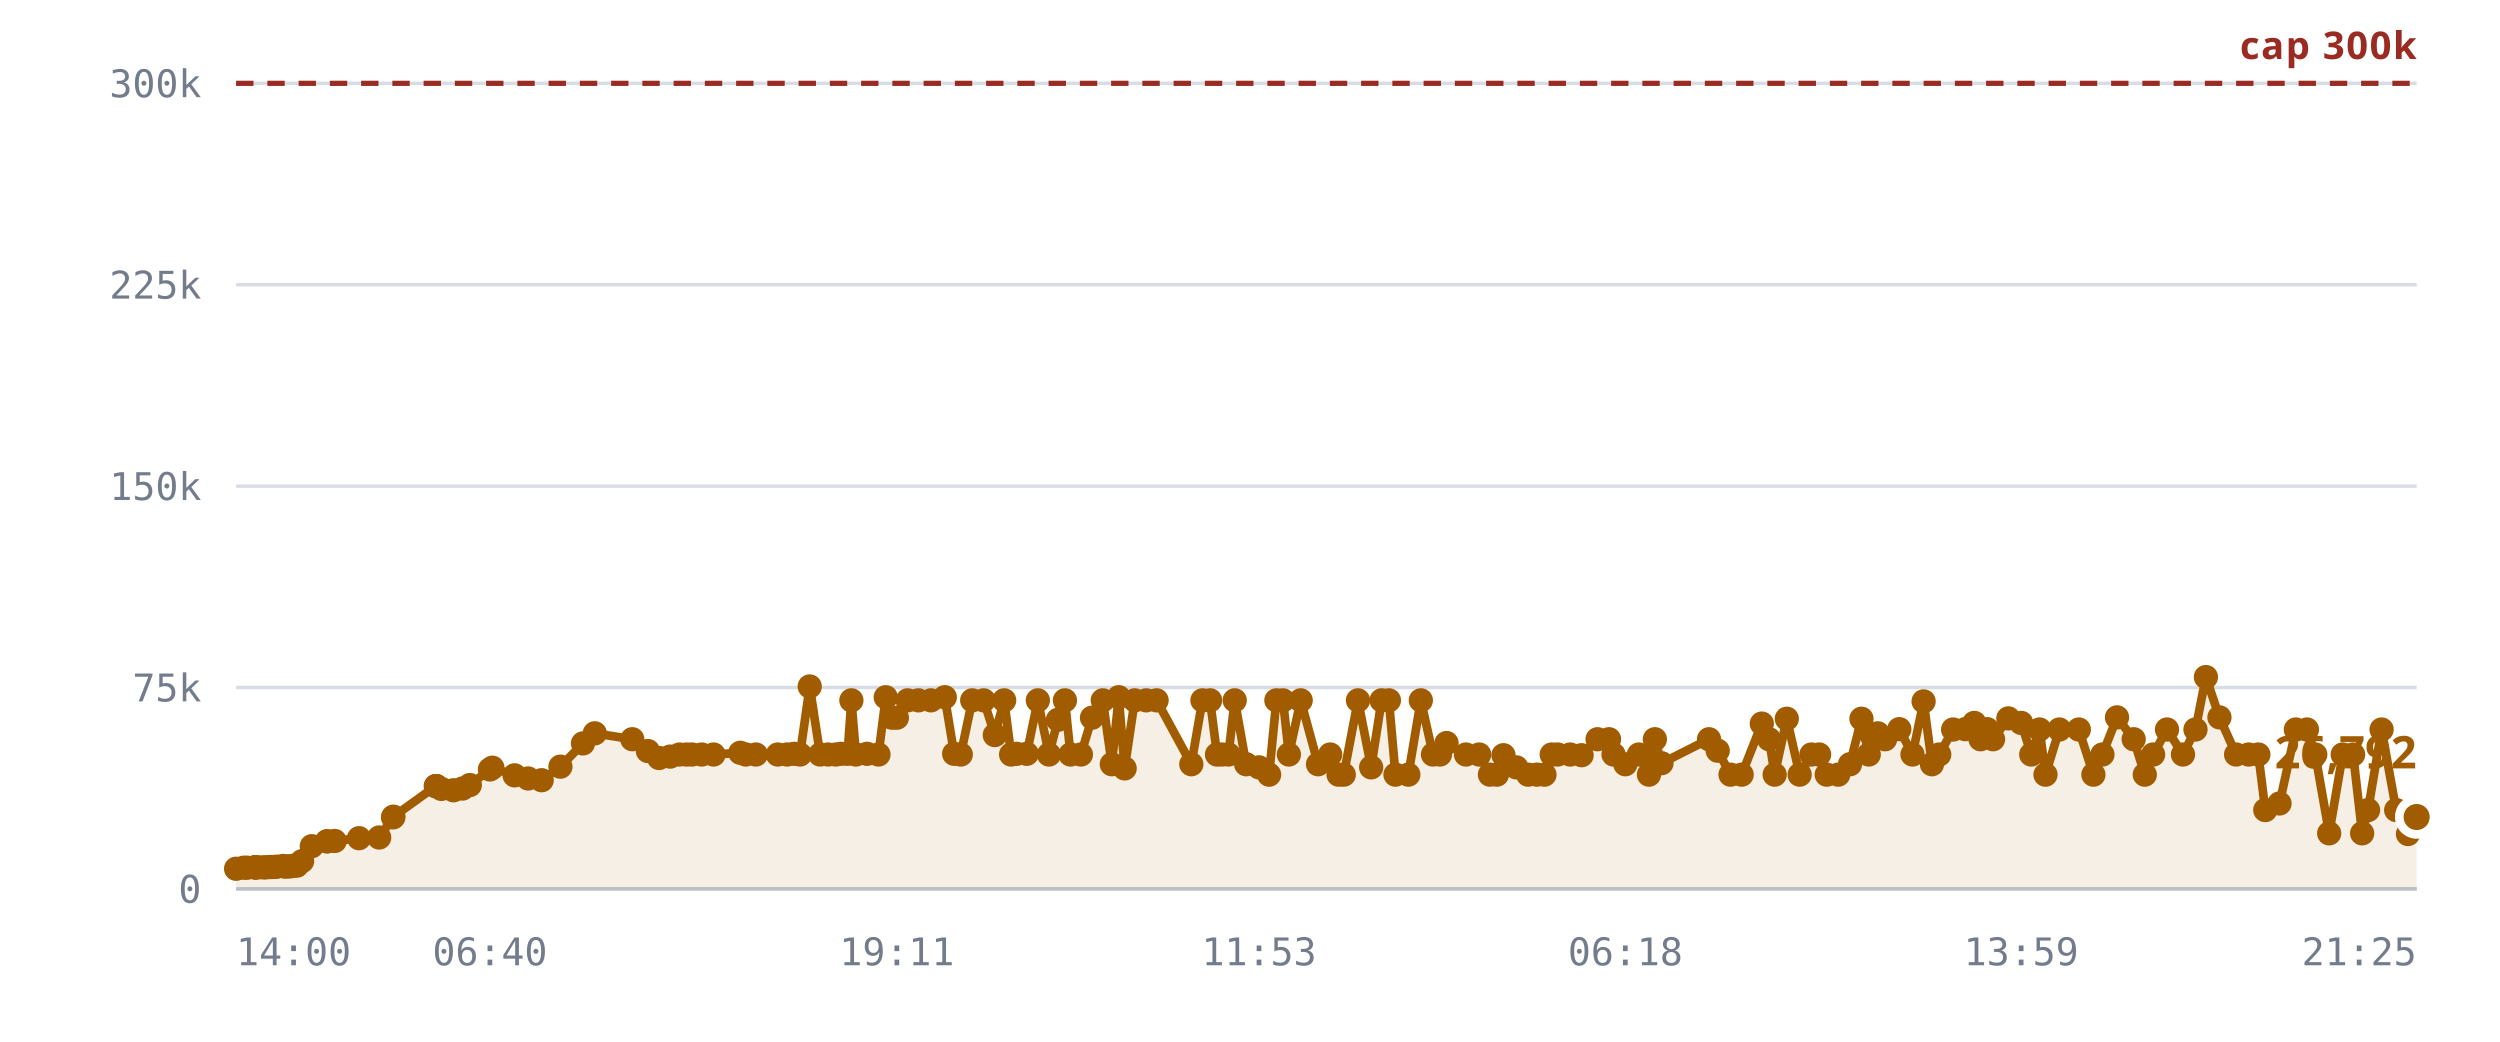
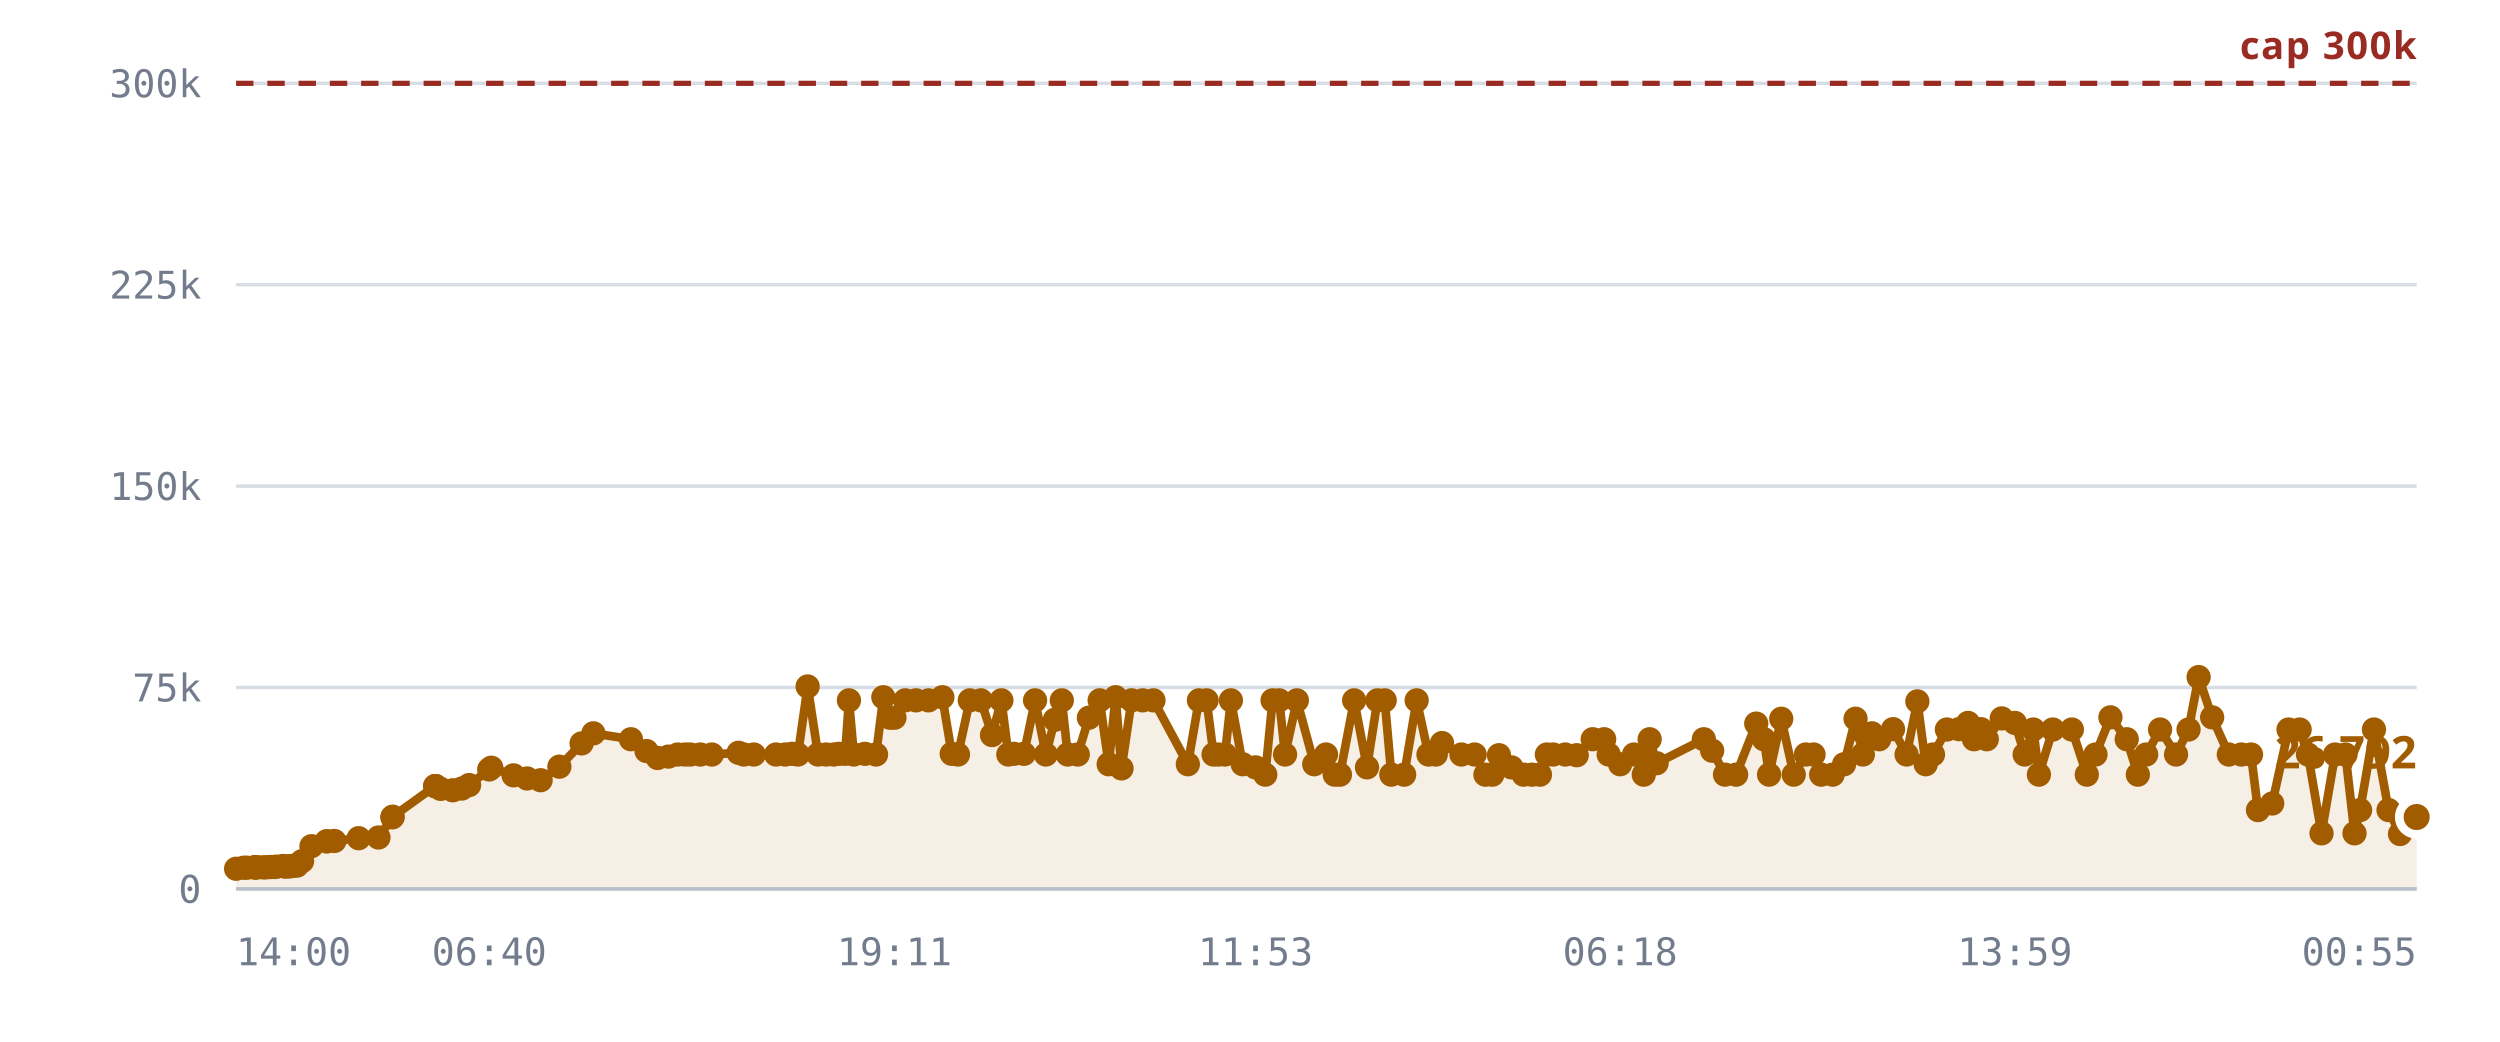
<svg xmlns="http://www.w3.org/2000/svg" viewBox="0 0 720 300" role="img" aria-label="Rooms against the 300,000 cap">
  <style>
    .grid      { stroke: var(--chart-grid, #d8dce4); stroke-width: 1; }
    .cap       { stroke: var(--chart-cap, #9a2b22); stroke-width: 1.5; stroke-dasharray: 5 4; }
    .cap-label { fill: var(--chart-cap, #9a2b22); font: 600 11px Archivo, system-ui, sans-serif; letter-spacing: .04em; }
    .tick      { fill: var(--chart-muted, #737c8c); font: 500 11px "IBM Plex Mono", ui-monospace, monospace; }
    .tick-y    { text-anchor: end; }
    .tick-x    { text-anchor: middle; }
    .series    { fill: none; stroke: var(--chart-line, #a25c00); stroke-width: 2.5; stroke-linejoin: round; stroke-linecap: round; }
    .fill      { fill: var(--chart-fill, rgba(162,92,0,.10)); stroke: none; }
    .dot       { fill: var(--chart-line, #a25c00); }
    .dot-last  { stroke: var(--chart-bg, #fff); stroke-width: 2.5; }
    .end-label { fill: var(--chart-line, #a25c00); font: 700 13px Archivo, system-ui, sans-serif; }
    .axis      { stroke: var(--chart-axis, #b9bfca); stroke-width: 1; }
  </style>
  <line x1="68" y1="256.0" x2="696" y2="256.0" class="grid" />
  <text x="58" y="260.0" class="tick tick-y">0</text>
  <line x1="68" y1="198.0" x2="696" y2="198.0" class="grid" />
  <text x="58" y="202.0" class="tick tick-y">75k</text>
  <line x1="68" y1="140.0" x2="696" y2="140.0" class="grid" />
  <text x="58" y="144.0" class="tick tick-y">150k</text>
  <line x1="68" y1="82.0" x2="696" y2="82.0" class="grid" />
  <text x="58" y="86.0" class="tick tick-y">225k</text>
  <line x1="68" y1="24.0" x2="696" y2="24.0" class="grid" />
  <text x="58" y="28.0" class="tick tick-y">300k</text>
-   <path d="M68.0,250.2 L70.2,249.9 L71.2,249.9 L73.4,249.8 L73.5,249.8 L73.5,249.8 L73.7,249.8 L74.3,249.8 L75.8,249.8 L76.6,249.8 L77.7,249.7 L78.3,249.7 L79.1,249.7 L79.7,249.6 L81.5,249.4 L82.1,249.6 L83.1,249.5 L83.7,249.5 L84.8,249.3 L85.5,249.3 L87.0,248.0 L89.8,243.7 L94.2,242.3 L94.2,242.3 L96.4,242.2 L103.4,241.4 L109.2,241.2 L113.2,235.4 L113.3,235.2 L125.5,226.4 L125.6,226.4 L125.7,226.4 L127.1,227.2 L130.6,227.6 L133.2,227.1 L135.3,226.1 L141.1,221.6 L141.8,221.1 L148.2,223.3 L152.1,224.2 L156.0,224.7 L161.4,220.8 L167.9,214.1 L171.3,211.2 L182.1,212.9 L186.6,216.3 L189.8,218.3 L193.0,217.9 L195.7,217.3 L197.7,217.3 L199.3,217.3 L202.1,217.3 L205.5,217.3 L213.2,216.8 L214.8,217.3 L217.7,217.3 L224.0,217.3 L226.7,217.3 L228.7,217.1 L230.4,217.3 L233.2,197.7 L236.2,217.3 L238.5,217.3 L240.7,217.3 L242.2,217.1 L244.1,217.1 L245.2,201.7 L246.5,217.3 L249.7,217.1 L253.0,217.3 L255.1,200.8 L256.9,206.7 L258.3,206.7 L261.4,201.7 L264.5,201.7 L268.1,201.7 L272.1,200.8 L274.8,217.1 L276.7,217.3 L280.0,201.7 L283.3,201.7 L286.5,211.7 L289.2,201.7 L291.2,217.3 L292.8,217.1 L295.7,217.1 L298.9,201.7 L302.1,217.3 L304.7,207.3 L306.7,201.7 L308.3,217.3 L311.3,217.3 L314.5,206.7 L317.6,201.7 L320.2,220.1 L322.2,200.8 L323.9,221.3 L326.8,201.7 L330.1,201.7 L333.1,201.7 L343.1,220.1 L346.3,201.7 L348.5,201.7 L350.5,217.3 L351.9,217.3 L353.8,217.3 L355.6,201.7 L358.9,220.1 L362.6,221.0 L365.5,223.1 L367.6,201.7 L369.5,201.7 L371.2,217.3 L374.6,201.7 L379.6,220.1 L383.1,217.3 L385.5,223.1 L387.0,223.1 L391.1,201.7 L394.9,221.0 L397.9,201.7 L400.0,201.7 L401.9,223.1 L405.6,223.1 L409.2,201.7 L412.7,217.3 L414.7,217.3 L416.6,214.0 L422.2,217.3 L426.0,217.3 L429.1,223.1 L431.1,223.1 L433.0,217.5 L436.7,221.0 L440.1,223.1 L442.6,223.1 L444.8,223.1 L446.9,217.3 L448.6,217.3 L452.2,217.3 L455.5,217.5 L460.1,212.9 L463.4,212.9 L464.7,217.3 L468.1,220.1 L472.0,217.3 L474.9,223.1 L476.6,212.9 L478.5,219.8 L492.2,212.9 L494.7,216.2 L498.4,223.1 L501.6,223.1 L507.4,208.4 L509.5,212.9 L511.1,223.1 L514.6,207.0 L518.3,223.1 L521.7,217.3 L523.9,217.3 L526.1,223.1 L529.4,223.1 L532.8,220.1 L536.1,207.0 L538.2,217.3 L538.7,211.3 L540.8,211.2 L542.9,212.9 L547.0,210.0 L550.8,217.3 L554.0,202.0 L556.4,220.1 L558.5,217.3 L562.5,210.1 L566.0,210.0 L568.6,208.2 L570.4,212.9 L572.3,210.0 L574.0,212.9 L578.4,206.9 L582.1,208.2 L585.0,217.3 L587.4,210.1 L589.1,223.1 L593.1,210.1 L598.7,210.1 L602.9,223.1 L605.5,217.3 L609.7,206.6 L614.5,212.9 L617.7,223.1 L620.1,217.3 L624.1,210.1 L628.7,217.3 L632.3,210.1 L635.3,195.0 L639.2,206.6 L644.0,217.3 L647.6,217.3 L650.4,217.3 L652.4,233.3 L656.5,231.4 L661.2,210.1 L664.4,210.1 L666.8,217.3 L670.8,240.0 L674.7,217.3 L677.7,217.3 L680.3,240.0 L682.0,233.3 L685.9,210.1 L690.1,233.3 L693.5,240.2 L696.0,235.3 L696.0,256.0 L68.0,256.0 Z" class="fill" />
+   <path d="M68.0,250.2 L70.2,249.9 L71.2,249.9 L73.3,249.8 L73.4,249.8 L73.5,249.8 L73.7,249.8 L74.2,249.8 L75.8,249.8 L76.6,249.8 L77.7,249.7 L78.2,249.7 L79.1,249.7 L79.6,249.6 L81.5,249.4 L82.1,249.6 L83.1,249.5 L83.6,249.5 L84.7,249.3 L85.5,249.3 L87.0,248.0 L89.7,243.7 L94.1,242.3 L94.1,242.3 L96.3,242.2 L103.3,241.4 L109.0,241.2 L113.0,235.4 L113.1,235.2 L125.3,226.4 L125.4,226.4 L125.5,226.4 L126.9,227.2 L130.4,227.6 L133.0,227.1 L135.1,226.1 L140.9,221.6 L141.5,221.1 L147.9,223.3 L151.8,224.2 L155.7,224.7 L161.1,220.8 L167.5,214.1 L170.9,211.2 L181.7,212.9 L186.2,216.3 L189.4,218.3 L192.5,217.9 L195.2,217.3 L197.3,217.3 L198.8,217.3 L201.7,217.3 L205.0,217.3 L212.7,216.8 L214.2,217.3 L217.1,217.3 L223.5,217.3 L226.1,217.3 L228.1,217.1 L229.8,217.3 L232.6,197.7 L235.6,217.3 L237.9,217.3 L240.1,217.3 L241.6,217.1 L243.4,217.1 L244.5,201.7 L245.9,217.3 L249.1,217.1 L252.3,217.3 L254.4,200.8 L256.3,206.7 L257.6,206.7 L260.7,201.7 L263.8,201.7 L267.4,201.7 L271.4,200.8 L274.1,217.1 L275.9,217.3 L279.3,201.7 L282.5,201.7 L285.7,211.7 L288.4,201.7 L290.4,217.3 L292.0,217.1 L294.9,217.1 L298.1,201.7 L301.2,217.3 L303.8,207.3 L305.8,201.7 L307.5,217.3 L310.4,217.3 L313.6,206.7 L316.7,201.7 L319.3,220.1 L321.3,200.8 L323.0,221.3 L325.9,201.7 L329.1,201.7 L332.2,201.7 L342.1,220.1 L345.3,201.7 L347.5,201.7 L349.5,217.3 L350.9,217.3 L352.8,217.3 L354.5,201.7 L357.9,220.1 L361.6,221.0 L364.4,223.1 L366.5,201.7 L368.4,201.7 L370.1,217.3 L373.5,201.7 L378.5,220.1 L381.9,217.3 L384.4,223.1 L385.9,223.1 L390.0,201.7 L393.7,221.0 L396.7,201.7 L398.8,201.7 L400.7,223.1 L404.4,223.1 L408.0,201.7 L411.4,217.3 L413.5,217.3 L415.3,214.0 L420.9,217.3 L424.7,217.3 L427.8,223.1 L429.8,223.1 L431.7,217.5 L435.3,221.0 L438.8,223.1 L441.2,223.1 L443.5,223.1 L445.5,217.3 L447.3,217.3 L450.8,217.3 L454.1,217.5 L458.7,212.9 L462.0,212.9 L463.3,217.3 L466.6,220.1 L470.6,217.3 L473.4,223.1 L475.1,212.9 L477.1,219.8 L490.7,212.9 L493.1,216.2 L496.8,223.1 L500.0,223.1 L505.8,208.4 L508.0,212.9 L509.5,223.1 L513.0,207.0 L516.6,223.1 L520.1,217.3 L522.3,217.3 L524.5,223.1 L527.8,223.1 L531.1,220.1 L534.4,207.0 L536.5,217.3 L537.0,211.3 L539.1,211.2 L541.2,212.9 L545.2,210.0 L549.1,217.3 L552.2,202.0 L554.6,220.1 L556.7,217.3 L560.7,210.1 L564.2,210.0 L566.8,208.2 L568.5,212.9 L570.5,210.0 L572.2,212.9 L576.5,206.9 L580.3,208.2 L583.1,217.3 L585.6,210.1 L587.2,223.1 L591.2,210.1 L596.7,210.1 L601.0,223.1 L603.5,217.3 L607.8,206.6 L612.5,212.9 L615.7,223.1 L618.1,217.3 L622.1,210.1 L626.7,217.3 L630.3,210.1 L633.2,195.0 L637.1,206.6 L641.9,217.3 L645.5,217.3 L648.3,217.3 L650.3,233.3 L654.4,231.4 L659.1,210.1 L662.3,210.1 L664.7,217.3 L668.6,240.0 L672.5,217.3 L675.5,217.3 L678.1,240.0 L679.7,233.3 L683.7,210.1 L687.9,233.3 L691.2,240.2 L693.7,235.3 L696.0,235.3 L696.0,256.0 L68.0,256.0 Z" class="fill" />
  <line x1="68" y1="24.0" x2="696" y2="24.0" class="cap" />
  <text x="696" y="17.0" class="cap-label" text-anchor="end">cap 300k</text>
-   <path d="M68.0,250.2 L70.2,249.9 L71.2,249.9 L73.4,249.8 L73.5,249.8 L73.5,249.8 L73.7,249.8 L74.3,249.8 L75.8,249.8 L76.6,249.8 L77.7,249.7 L78.3,249.7 L79.1,249.7 L79.7,249.6 L81.5,249.4 L82.1,249.6 L83.1,249.5 L83.7,249.5 L84.8,249.3 L85.5,249.3 L87.0,248.0 L89.8,243.7 L94.2,242.3 L94.2,242.3 L96.4,242.2 L103.4,241.4 L109.2,241.2 L113.2,235.4 L113.3,235.2 L125.5,226.4 L125.6,226.4 L125.7,226.4 L127.1,227.2 L130.6,227.6 L133.2,227.1 L135.3,226.1 L141.1,221.6 L141.8,221.1 L148.2,223.3 L152.1,224.2 L156.0,224.7 L161.4,220.8 L167.9,214.1 L171.3,211.2 L182.1,212.9 L186.6,216.3 L189.8,218.3 L193.0,217.9 L195.7,217.3 L197.7,217.3 L199.3,217.3 L202.1,217.3 L205.5,217.3 L213.2,216.8 L214.8,217.3 L217.7,217.3 L224.0,217.3 L226.7,217.3 L228.7,217.1 L230.4,217.3 L233.2,197.7 L236.2,217.3 L238.5,217.3 L240.7,217.3 L242.2,217.1 L244.1,217.1 L245.2,201.7 L246.5,217.3 L249.7,217.1 L253.0,217.3 L255.1,200.8 L256.9,206.7 L258.3,206.7 L261.4,201.7 L264.5,201.7 L268.1,201.7 L272.1,200.8 L274.8,217.1 L276.7,217.3 L280.0,201.7 L283.3,201.7 L286.5,211.7 L289.2,201.7 L291.2,217.3 L292.8,217.1 L295.7,217.1 L298.9,201.7 L302.1,217.3 L304.7,207.3 L306.7,201.7 L308.3,217.3 L311.3,217.3 L314.5,206.7 L317.6,201.7 L320.2,220.1 L322.2,200.8 L323.9,221.3 L326.8,201.7 L330.1,201.7 L333.1,201.7 L343.1,220.1 L346.3,201.7 L348.5,201.7 L350.5,217.3 L351.9,217.3 L353.8,217.3 L355.6,201.7 L358.9,220.1 L362.6,221.0 L365.5,223.1 L367.6,201.7 L369.5,201.7 L371.2,217.3 L374.6,201.7 L379.6,220.1 L383.1,217.3 L385.5,223.1 L387.0,223.1 L391.1,201.7 L394.9,221.0 L397.9,201.7 L400.0,201.7 L401.9,223.1 L405.6,223.1 L409.2,201.7 L412.7,217.3 L414.7,217.3 L416.6,214.0 L422.2,217.3 L426.0,217.3 L429.1,223.1 L431.1,223.1 L433.0,217.5 L436.7,221.0 L440.1,223.1 L442.6,223.1 L444.8,223.1 L446.9,217.3 L448.6,217.3 L452.2,217.3 L455.5,217.5 L460.1,212.9 L463.4,212.9 L464.7,217.3 L468.1,220.1 L472.0,217.3 L474.9,223.1 L476.6,212.9 L478.5,219.8 L492.2,212.9 L494.7,216.2 L498.4,223.1 L501.6,223.1 L507.4,208.4 L509.5,212.9 L511.1,223.1 L514.6,207.0 L518.3,223.1 L521.7,217.3 L523.9,217.3 L526.1,223.1 L529.4,223.1 L532.8,220.1 L536.1,207.0 L538.2,217.3 L538.7,211.3 L540.8,211.2 L542.9,212.9 L547.0,210.0 L550.8,217.3 L554.0,202.0 L556.4,220.1 L558.5,217.3 L562.5,210.1 L566.0,210.0 L568.6,208.2 L570.4,212.9 L572.3,210.0 L574.0,212.9 L578.4,206.9 L582.1,208.2 L585.0,217.3 L587.4,210.1 L589.1,223.1 L593.1,210.1 L598.7,210.1 L602.9,223.1 L605.5,217.3 L609.7,206.6 L614.5,212.9 L617.7,223.1 L620.1,217.3 L624.1,210.1 L628.7,217.3 L632.3,210.1 L635.3,195.0 L639.2,206.6 L644.0,217.3 L647.6,217.3 L650.4,217.3 L652.4,233.3 L656.5,231.4 L661.2,210.1 L664.4,210.1 L666.8,217.3 L670.8,240.0 L674.7,217.3 L677.7,217.3 L680.3,240.0 L682.0,233.3 L685.9,210.1 L690.1,233.3 L693.5,240.2 L696.0,235.3" class="series" />
+   <path d="M68.0,250.2 L70.2,249.9 L71.2,249.9 L73.3,249.8 L73.4,249.8 L73.5,249.8 L73.7,249.8 L74.2,249.8 L75.8,249.8 L76.6,249.8 L77.7,249.7 L78.2,249.7 L79.1,249.7 L79.6,249.6 L81.5,249.4 L82.1,249.6 L83.1,249.5 L83.6,249.5 L84.7,249.3 L85.5,249.3 L87.0,248.0 L89.7,243.7 L94.1,242.3 L94.1,242.3 L96.3,242.2 L103.3,241.4 L109.0,241.2 L113.0,235.4 L113.1,235.2 L125.3,226.4 L125.4,226.4 L125.5,226.4 L126.9,227.2 L130.4,227.6 L133.0,227.1 L135.1,226.1 L140.9,221.6 L141.5,221.1 L147.9,223.3 L151.8,224.2 L155.7,224.7 L161.1,220.8 L167.5,214.1 L170.9,211.2 L181.7,212.9 L186.2,216.3 L189.4,218.3 L192.5,217.9 L195.2,217.3 L197.3,217.3 L198.8,217.3 L201.7,217.3 L205.0,217.3 L212.7,216.8 L214.2,217.3 L217.1,217.3 L223.5,217.3 L226.1,217.3 L228.1,217.1 L229.8,217.3 L232.6,197.7 L235.6,217.3 L237.9,217.3 L240.1,217.3 L241.6,217.1 L243.4,217.1 L244.5,201.7 L245.9,217.3 L249.1,217.1 L252.3,217.3 L254.4,200.8 L256.3,206.7 L257.6,206.7 L260.7,201.7 L263.8,201.7 L267.4,201.7 L271.4,200.8 L274.1,217.1 L275.9,217.3 L279.3,201.7 L282.5,201.7 L285.7,211.7 L288.4,201.7 L290.4,217.3 L292.0,217.1 L294.9,217.1 L298.1,201.7 L301.2,217.3 L303.8,207.3 L305.8,201.7 L307.5,217.3 L310.4,217.3 L313.6,206.7 L316.7,201.7 L319.3,220.1 L321.3,200.8 L323.0,221.3 L325.9,201.7 L329.1,201.7 L332.2,201.7 L342.1,220.1 L345.3,201.7 L347.5,201.7 L349.5,217.3 L350.9,217.3 L352.8,217.3 L354.5,201.7 L357.9,220.1 L361.6,221.0 L364.4,223.1 L366.5,201.7 L368.4,201.7 L370.1,217.3 L373.5,201.7 L378.5,220.1 L381.9,217.3 L384.4,223.1 L385.9,223.1 L390.0,201.7 L393.7,221.0 L396.7,201.7 L398.8,201.7 L400.7,223.1 L404.4,223.1 L408.0,201.7 L411.4,217.3 L413.5,217.3 L415.3,214.0 L420.9,217.3 L424.7,217.3 L427.8,223.1 L429.8,223.1 L431.7,217.5 L435.3,221.0 L438.8,223.1 L441.2,223.1 L443.5,223.1 L445.5,217.3 L447.3,217.3 L450.8,217.3 L454.1,217.5 L458.7,212.9 L462.0,212.9 L463.3,217.3 L466.6,220.1 L470.6,217.3 L473.4,223.1 L475.1,212.9 L477.1,219.8 L490.7,212.9 L493.1,216.2 L496.8,223.1 L500.0,223.1 L505.8,208.4 L508.0,212.9 L509.5,223.1 L513.0,207.0 L516.6,223.1 L520.1,217.3 L522.3,217.3 L524.5,223.1 L527.8,223.1 L531.1,220.1 L534.4,207.0 L536.5,217.3 L537.0,211.3 L539.1,211.2 L541.2,212.9 L545.2,210.0 L549.1,217.3 L552.2,202.0 L554.6,220.1 L556.7,217.3 L560.7,210.1 L564.2,210.0 L566.8,208.2 L568.5,212.9 L570.5,210.0 L572.2,212.9 L576.5,206.9 L580.3,208.2 L583.1,217.3 L585.6,210.1 L587.2,223.1 L591.2,210.1 L596.7,210.1 L601.0,223.1 L603.5,217.3 L607.8,206.6 L612.5,212.9 L615.7,223.1 L618.1,217.3 L622.1,210.1 L626.7,217.3 L630.3,210.1 L633.2,195.0 L637.1,206.6 L641.9,217.3 L645.5,217.3 L648.3,217.3 L650.3,233.3 L654.4,231.4 L659.1,210.1 L662.3,210.1 L664.7,217.3 L668.6,240.0 L672.5,217.3 L675.5,217.3 L678.1,240.0 L679.7,233.3 L683.7,210.1 L687.9,233.3 L691.2,240.2 L693.7,235.3 L696.0,235.3" class="series" />
  <circle cx="68.0" cy="250.2" r="3.5" class="dot" />
  <circle cx="70.2" cy="249.9" r="3.5" class="dot" />
  <circle cx="71.2" cy="249.9" r="3.5" class="dot" />
+   <circle cx="73.3" cy="249.8" r="3.5" class="dot" />
  <circle cx="73.4" cy="249.8" r="3.5" class="dot" />
  <circle cx="73.5" cy="249.8" r="3.5" class="dot" />
-   <circle cx="73.5" cy="249.8" r="3.5" class="dot" />
  <circle cx="73.7" cy="249.8" r="3.5" class="dot" />
-   <circle cx="74.3" cy="249.8" r="3.5" class="dot" />
+   <circle cx="74.2" cy="249.8" r="3.5" class="dot" />
  <circle cx="75.8" cy="249.8" r="3.5" class="dot" />
  <circle cx="76.6" cy="249.8" r="3.5" class="dot" />
  <circle cx="77.7" cy="249.7" r="3.5" class="dot" />
-   <circle cx="78.3" cy="249.7" r="3.5" class="dot" />
+   <circle cx="78.2" cy="249.7" r="3.5" class="dot" />
  <circle cx="79.1" cy="249.7" r="3.5" class="dot" />
-   <circle cx="79.7" cy="249.6" r="3.5" class="dot" />
+   <circle cx="79.6" cy="249.6" r="3.5" class="dot" />
  <circle cx="81.5" cy="249.4" r="3.5" class="dot" />
  <circle cx="82.1" cy="249.6" r="3.5" class="dot" />
  <circle cx="83.1" cy="249.5" r="3.5" class="dot" />
-   <circle cx="83.7" cy="249.5" r="3.5" class="dot" />
-   <circle cx="84.8" cy="249.3" r="3.5" class="dot" />
+   <circle cx="83.6" cy="249.5" r="3.5" class="dot" />
+   <circle cx="84.7" cy="249.3" r="3.5" class="dot" />
  <circle cx="85.5" cy="249.3" r="3.5" class="dot" />
  <circle cx="87.0" cy="248.0" r="3.5" class="dot" />
-   <circle cx="89.8" cy="243.7" r="3.5" class="dot" />
-   <circle cx="94.2" cy="242.3" r="3.5" class="dot" />
-   <circle cx="94.2" cy="242.3" r="3.5" class="dot" />
-   <circle cx="96.4" cy="242.2" r="3.5" class="dot" />
-   <circle cx="103.4" cy="241.4" r="3.5" class="dot" />
-   <circle cx="109.2" cy="241.2" r="3.5" class="dot" />
-   <circle cx="113.2" cy="235.4" r="3.5" class="dot" />
-   <circle cx="113.3" cy="235.2" r="3.5" class="dot" />
+   <circle cx="89.7" cy="243.7" r="3.5" class="dot" />
+   <circle cx="94.1" cy="242.3" r="3.5" class="dot" />
+   <circle cx="94.1" cy="242.3" r="3.5" class="dot" />
+   <circle cx="96.3" cy="242.2" r="3.5" class="dot" />
+   <circle cx="103.3" cy="241.4" r="3.5" class="dot" />
+   <circle cx="109.0" cy="241.2" r="3.5" class="dot" />
+   <circle cx="113.0" cy="235.4" r="3.5" class="dot" />
+   <circle cx="113.1" cy="235.2" r="3.5" class="dot" />
+   <circle cx="125.3" cy="226.4" r="3.5" class="dot" />
+   <circle cx="125.4" cy="226.4" r="3.5" class="dot" />
  <circle cx="125.5" cy="226.4" r="3.5" class="dot" />
-   <circle cx="125.6" cy="226.4" r="3.5" class="dot" />
-   <circle cx="125.7" cy="226.4" r="3.5" class="dot" />
-   <circle cx="127.1" cy="227.2" r="3.5" class="dot" />
-   <circle cx="130.6" cy="227.6" r="3.5" class="dot" />
-   <circle cx="133.2" cy="227.1" r="3.5" class="dot" />
-   <circle cx="135.3" cy="226.1" r="3.5" class="dot" />
-   <circle cx="141.1" cy="221.6" r="3.5" class="dot" />
-   <circle cx="141.8" cy="221.1" r="3.5" class="dot" />
-   <circle cx="148.2" cy="223.3" r="3.5" class="dot" />
-   <circle cx="152.1" cy="224.2" r="3.5" class="dot" />
-   <circle cx="156.0" cy="224.7" r="3.5" class="dot" />
-   <circle cx="161.4" cy="220.8" r="3.5" class="dot" />
-   <circle cx="167.9" cy="214.1" r="3.5" class="dot" />
-   <circle cx="171.3" cy="211.2" r="3.5" class="dot" />
-   <circle cx="182.1" cy="212.9" r="3.5" class="dot" />
-   <circle cx="186.6" cy="216.3" r="3.5" class="dot" />
-   <circle cx="189.8" cy="218.3" r="3.5" class="dot" />
-   <circle cx="193.0" cy="217.9" r="3.5" class="dot" />
-   <circle cx="195.7" cy="217.3" r="3.5" class="dot" />
-   <circle cx="197.7" cy="217.3" r="3.5" class="dot" />
-   <circle cx="199.3" cy="217.3" r="3.5" class="dot" />
-   <circle cx="202.1" cy="217.3" r="3.5" class="dot" />
-   <circle cx="205.5" cy="217.3" r="3.5" class="dot" />
-   <circle cx="213.2" cy="216.8" r="3.5" class="dot" />
-   <circle cx="214.8" cy="217.3" r="3.5" class="dot" />
-   <circle cx="217.7" cy="217.3" r="3.5" class="dot" />
-   <circle cx="224.0" cy="217.3" r="3.5" class="dot" />
-   <circle cx="226.7" cy="217.3" r="3.5" class="dot" />
-   <circle cx="228.7" cy="217.1" r="3.5" class="dot" />
-   <circle cx="230.4" cy="217.3" r="3.5" class="dot" />
-   <circle cx="233.2" cy="197.7" r="3.5" class="dot" />
-   <circle cx="236.2" cy="217.3" r="3.5" class="dot" />
-   <circle cx="238.5" cy="217.3" r="3.5" class="dot" />
-   <circle cx="240.7" cy="217.3" r="3.5" class="dot" />
-   <circle cx="242.2" cy="217.1" r="3.5" class="dot" />
-   <circle cx="244.1" cy="217.1" r="3.5" class="dot" />
-   <circle cx="245.2" cy="201.7" r="3.5" class="dot" />
-   <circle cx="246.5" cy="217.3" r="3.5" class="dot" />
-   <circle cx="249.7" cy="217.1" r="3.5" class="dot" />
-   <circle cx="253.0" cy="217.3" r="3.5" class="dot" />
-   <circle cx="255.1" cy="200.8" r="3.5" class="dot" />
-   <circle cx="256.9" cy="206.7" r="3.5" class="dot" />
-   <circle cx="258.3" cy="206.7" r="3.5" class="dot" />
-   <circle cx="261.4" cy="201.7" r="3.5" class="dot" />
-   <circle cx="264.5" cy="201.7" r="3.5" class="dot" />
-   <circle cx="268.1" cy="201.7" r="3.5" class="dot" />
-   <circle cx="272.1" cy="200.8" r="3.5" class="dot" />
-   <circle cx="274.8" cy="217.1" r="3.5" class="dot" />
-   <circle cx="276.7" cy="217.3" r="3.5" class="dot" />
-   <circle cx="280.0" cy="201.7" r="3.5" class="dot" />
-   <circle cx="283.3" cy="201.7" r="3.5" class="dot" />
-   <circle cx="286.5" cy="211.7" r="3.5" class="dot" />
-   <circle cx="289.2" cy="201.7" r="3.5" class="dot" />
-   <circle cx="291.2" cy="217.3" r="3.5" class="dot" />
-   <circle cx="292.8" cy="217.1" r="3.5" class="dot" />
-   <circle cx="295.7" cy="217.1" r="3.5" class="dot" />
-   <circle cx="298.9" cy="201.7" r="3.5" class="dot" />
-   <circle cx="302.1" cy="217.3" r="3.5" class="dot" />
-   <circle cx="304.7" cy="207.3" r="3.5" class="dot" />
-   <circle cx="306.7" cy="201.7" r="3.5" class="dot" />
-   <circle cx="308.3" cy="217.3" r="3.5" class="dot" />
-   <circle cx="311.3" cy="217.3" r="3.5" class="dot" />
-   <circle cx="314.5" cy="206.7" r="3.5" class="dot" />
-   <circle cx="317.6" cy="201.7" r="3.5" class="dot" />
-   <circle cx="320.2" cy="220.1" r="3.5" class="dot" />
-   <circle cx="322.2" cy="200.8" r="3.5" class="dot" />
-   <circle cx="323.9" cy="221.3" r="3.5" class="dot" />
-   <circle cx="326.8" cy="201.7" r="3.5" class="dot" />
-   <circle cx="330.1" cy="201.7" r="3.5" class="dot" />
-   <circle cx="333.1" cy="201.7" r="3.5" class="dot" />
-   <circle cx="343.1" cy="220.1" r="3.5" class="dot" />
-   <circle cx="346.3" cy="201.7" r="3.5" class="dot" />
-   <circle cx="348.5" cy="201.7" r="3.5" class="dot" />
-   <circle cx="350.5" cy="217.3" r="3.5" class="dot" />
-   <circle cx="351.9" cy="217.3" r="3.5" class="dot" />
-   <circle cx="353.8" cy="217.3" r="3.5" class="dot" />
-   <circle cx="355.6" cy="201.7" r="3.5" class="dot" />
-   <circle cx="358.9" cy="220.1" r="3.5" class="dot" />
-   <circle cx="362.6" cy="221.0" r="3.5" class="dot" />
-   <circle cx="365.5" cy="223.1" r="3.5" class="dot" />
-   <circle cx="367.6" cy="201.7" r="3.5" class="dot" />
-   <circle cx="369.5" cy="201.7" r="3.5" class="dot" />
-   <circle cx="371.2" cy="217.3" r="3.5" class="dot" />
-   <circle cx="374.6" cy="201.7" r="3.5" class="dot" />
-   <circle cx="379.6" cy="220.1" r="3.5" class="dot" />
-   <circle cx="383.1" cy="217.3" r="3.5" class="dot" />
-   <circle cx="385.5" cy="223.1" r="3.5" class="dot" />
-   <circle cx="387.0" cy="223.1" r="3.5" class="dot" />
-   <circle cx="391.1" cy="201.7" r="3.5" class="dot" />
-   <circle cx="394.9" cy="221.0" r="3.5" class="dot" />
-   <circle cx="397.9" cy="201.7" r="3.5" class="dot" />
-   <circle cx="400.0" cy="201.7" r="3.5" class="dot" />
-   <circle cx="401.9" cy="223.1" r="3.5" class="dot" />
-   <circle cx="405.6" cy="223.1" r="3.5" class="dot" />
-   <circle cx="409.2" cy="201.7" r="3.5" class="dot" />
-   <circle cx="412.7" cy="217.3" r="3.5" class="dot" />
-   <circle cx="414.7" cy="217.3" r="3.5" class="dot" />
-   <circle cx="416.6" cy="214.0" r="3.5" class="dot" />
-   <circle cx="422.2" cy="217.3" r="3.5" class="dot" />
-   <circle cx="426.0" cy="217.3" r="3.5" class="dot" />
-   <circle cx="429.1" cy="223.1" r="3.5" class="dot" />
-   <circle cx="431.1" cy="223.1" r="3.5" class="dot" />
-   <circle cx="433.0" cy="217.5" r="3.5" class="dot" />
-   <circle cx="436.7" cy="221.0" r="3.5" class="dot" />
-   <circle cx="440.1" cy="223.1" r="3.5" class="dot" />
-   <circle cx="442.6" cy="223.1" r="3.5" class="dot" />
-   <circle cx="444.8" cy="223.1" r="3.5" class="dot" />
-   <circle cx="446.9" cy="217.3" r="3.5" class="dot" />
-   <circle cx="448.6" cy="217.3" r="3.5" class="dot" />
-   <circle cx="452.2" cy="217.3" r="3.5" class="dot" />
-   <circle cx="455.5" cy="217.5" r="3.5" class="dot" />
-   <circle cx="460.1" cy="212.9" r="3.5" class="dot" />
-   <circle cx="463.4" cy="212.9" r="3.5" class="dot" />
-   <circle cx="464.7" cy="217.3" r="3.5" class="dot" />
-   <circle cx="468.1" cy="220.1" r="3.5" class="dot" />
-   <circle cx="472.0" cy="217.3" r="3.5" class="dot" />
-   <circle cx="474.9" cy="223.1" r="3.5" class="dot" />
-   <circle cx="476.6" cy="212.9" r="3.5" class="dot" />
-   <circle cx="478.5" cy="219.8" r="3.5" class="dot" />
-   <circle cx="492.2" cy="212.9" r="3.5" class="dot" />
-   <circle cx="494.7" cy="216.2" r="3.5" class="dot" />
-   <circle cx="498.4" cy="223.1" r="3.5" class="dot" />
-   <circle cx="501.6" cy="223.1" r="3.5" class="dot" />
-   <circle cx="507.4" cy="208.4" r="3.5" class="dot" />
-   <circle cx="509.5" cy="212.9" r="3.5" class="dot" />
-   <circle cx="511.1" cy="223.1" r="3.5" class="dot" />
-   <circle cx="514.6" cy="207.0" r="3.5" class="dot" />
-   <circle cx="518.3" cy="223.1" r="3.5" class="dot" />
-   <circle cx="521.7" cy="217.3" r="3.5" class="dot" />
-   <circle cx="523.9" cy="217.3" r="3.5" class="dot" />
-   <circle cx="526.1" cy="223.1" r="3.5" class="dot" />
-   <circle cx="529.4" cy="223.1" r="3.5" class="dot" />
-   <circle cx="532.8" cy="220.1" r="3.5" class="dot" />
-   <circle cx="536.1" cy="207.0" r="3.5" class="dot" />
-   <circle cx="538.2" cy="217.3" r="3.5" class="dot" />
-   <circle cx="538.7" cy="211.3" r="3.5" class="dot" />
-   <circle cx="540.8" cy="211.2" r="3.5" class="dot" />
-   <circle cx="542.9" cy="212.9" r="3.5" class="dot" />
-   <circle cx="547.0" cy="210.0" r="3.5" class="dot" />
-   <circle cx="550.8" cy="217.3" r="3.5" class="dot" />
-   <circle cx="554.0" cy="202.0" r="3.5" class="dot" />
-   <circle cx="556.4" cy="220.1" r="3.5" class="dot" />
-   <circle cx="558.5" cy="217.3" r="3.5" class="dot" />
-   <circle cx="562.5" cy="210.1" r="3.5" class="dot" />
-   <circle cx="566.0" cy="210.0" r="3.5" class="dot" />
-   <circle cx="568.6" cy="208.2" r="3.5" class="dot" />
-   <circle cx="570.4" cy="212.9" r="3.5" class="dot" />
-   <circle cx="572.3" cy="210.0" r="3.5" class="dot" />
-   <circle cx="574.0" cy="212.9" r="3.5" class="dot" />
-   <circle cx="578.4" cy="206.9" r="3.5" class="dot" />
-   <circle cx="582.1" cy="208.2" r="3.5" class="dot" />
-   <circle cx="585.0" cy="217.3" r="3.5" class="dot" />
-   <circle cx="587.4" cy="210.1" r="3.5" class="dot" />
-   <circle cx="589.1" cy="223.1" r="3.5" class="dot" />
-   <circle cx="593.1" cy="210.1" r="3.5" class="dot" />
-   <circle cx="598.7" cy="210.1" r="3.5" class="dot" />
-   <circle cx="602.9" cy="223.1" r="3.5" class="dot" />
-   <circle cx="605.5" cy="217.3" r="3.5" class="dot" />
-   <circle cx="609.7" cy="206.6" r="3.5" class="dot" />
-   <circle cx="614.5" cy="212.9" r="3.5" class="dot" />
-   <circle cx="617.7" cy="223.1" r="3.5" class="dot" />
-   <circle cx="620.1" cy="217.3" r="3.5" class="dot" />
-   <circle cx="624.1" cy="210.1" r="3.5" class="dot" />
-   <circle cx="628.7" cy="217.3" r="3.5" class="dot" />
-   <circle cx="632.3" cy="210.1" r="3.5" class="dot" />
-   <circle cx="635.3" cy="195.0" r="3.5" class="dot" />
-   <circle cx="639.2" cy="206.6" r="3.5" class="dot" />
-   <circle cx="644.0" cy="217.3" r="3.5" class="dot" />
-   <circle cx="647.6" cy="217.3" r="3.5" class="dot" />
-   <circle cx="650.4" cy="217.3" r="3.5" class="dot" />
-   <circle cx="652.4" cy="233.3" r="3.5" class="dot" />
-   <circle cx="656.5" cy="231.4" r="3.5" class="dot" />
-   <circle cx="661.2" cy="210.1" r="3.5" class="dot" />
-   <circle cx="664.4" cy="210.1" r="3.5" class="dot" />
-   <circle cx="666.8" cy="217.3" r="3.5" class="dot" />
-   <circle cx="670.8" cy="240.0" r="3.5" class="dot" />
-   <circle cx="674.7" cy="217.3" r="3.5" class="dot" />
-   <circle cx="677.7" cy="217.3" r="3.5" class="dot" />
-   <circle cx="680.3" cy="240.0" r="3.5" class="dot" />
-   <circle cx="682.0" cy="233.3" r="3.5" class="dot" />
-   <circle cx="685.9" cy="210.1" r="3.5" class="dot" />
-   <circle cx="690.1" cy="233.3" r="3.5" class="dot" />
-   <circle cx="693.5" cy="240.2" r="3.5" class="dot" />
+   <circle cx="126.9" cy="227.2" r="3.5" class="dot" />
+   <circle cx="130.4" cy="227.6" r="3.5" class="dot" />
+   <circle cx="133.0" cy="227.1" r="3.5" class="dot" />
+   <circle cx="135.1" cy="226.1" r="3.5" class="dot" />
+   <circle cx="140.9" cy="221.6" r="3.5" class="dot" />
+   <circle cx="141.5" cy="221.1" r="3.5" class="dot" />
+   <circle cx="147.9" cy="223.3" r="3.5" class="dot" />
+   <circle cx="151.8" cy="224.2" r="3.5" class="dot" />
+   <circle cx="155.7" cy="224.7" r="3.5" class="dot" />
+   <circle cx="161.1" cy="220.8" r="3.5" class="dot" />
+   <circle cx="167.5" cy="214.1" r="3.5" class="dot" />
+   <circle cx="170.9" cy="211.2" r="3.5" class="dot" />
+   <circle cx="181.7" cy="212.9" r="3.5" class="dot" />
+   <circle cx="186.2" cy="216.3" r="3.5" class="dot" />
+   <circle cx="189.4" cy="218.3" r="3.5" class="dot" />
+   <circle cx="192.5" cy="217.9" r="3.5" class="dot" />
+   <circle cx="195.2" cy="217.3" r="3.5" class="dot" />
+   <circle cx="197.3" cy="217.3" r="3.5" class="dot" />
+   <circle cx="198.8" cy="217.3" r="3.5" class="dot" />
+   <circle cx="201.7" cy="217.3" r="3.5" class="dot" />
+   <circle cx="205.0" cy="217.3" r="3.5" class="dot" />
+   <circle cx="212.7" cy="216.8" r="3.5" class="dot" />
+   <circle cx="214.2" cy="217.3" r="3.5" class="dot" />
+   <circle cx="217.1" cy="217.3" r="3.5" class="dot" />
+   <circle cx="223.5" cy="217.3" r="3.5" class="dot" />
+   <circle cx="226.1" cy="217.3" r="3.5" class="dot" />
+   <circle cx="228.1" cy="217.1" r="3.5" class="dot" />
+   <circle cx="229.8" cy="217.3" r="3.5" class="dot" />
+   <circle cx="232.6" cy="197.7" r="3.5" class="dot" />
+   <circle cx="235.6" cy="217.3" r="3.5" class="dot" />
+   <circle cx="237.9" cy="217.3" r="3.5" class="dot" />
+   <circle cx="240.1" cy="217.3" r="3.5" class="dot" />
+   <circle cx="241.6" cy="217.1" r="3.5" class="dot" />
+   <circle cx="243.4" cy="217.1" r="3.5" class="dot" />
+   <circle cx="244.5" cy="201.7" r="3.5" class="dot" />
+   <circle cx="245.9" cy="217.3" r="3.5" class="dot" />
+   <circle cx="249.1" cy="217.1" r="3.5" class="dot" />
+   <circle cx="252.3" cy="217.3" r="3.5" class="dot" />
+   <circle cx="254.4" cy="200.8" r="3.5" class="dot" />
+   <circle cx="256.3" cy="206.7" r="3.5" class="dot" />
+   <circle cx="257.6" cy="206.7" r="3.5" class="dot" />
+   <circle cx="260.7" cy="201.7" r="3.5" class="dot" />
+   <circle cx="263.8" cy="201.7" r="3.5" class="dot" />
+   <circle cx="267.4" cy="201.7" r="3.5" class="dot" />
+   <circle cx="271.4" cy="200.8" r="3.5" class="dot" />
+   <circle cx="274.1" cy="217.1" r="3.5" class="dot" />
+   <circle cx="275.9" cy="217.3" r="3.5" class="dot" />
+   <circle cx="279.3" cy="201.7" r="3.5" class="dot" />
+   <circle cx="282.5" cy="201.7" r="3.5" class="dot" />
+   <circle cx="285.7" cy="211.7" r="3.5" class="dot" />
+   <circle cx="288.4" cy="201.7" r="3.5" class="dot" />
+   <circle cx="290.4" cy="217.3" r="3.5" class="dot" />
+   <circle cx="292.0" cy="217.1" r="3.5" class="dot" />
+   <circle cx="294.9" cy="217.1" r="3.5" class="dot" />
+   <circle cx="298.1" cy="201.7" r="3.5" class="dot" />
+   <circle cx="301.2" cy="217.3" r="3.5" class="dot" />
+   <circle cx="303.8" cy="207.3" r="3.5" class="dot" />
+   <circle cx="305.8" cy="201.7" r="3.5" class="dot" />
+   <circle cx="307.5" cy="217.3" r="3.5" class="dot" />
+   <circle cx="310.4" cy="217.3" r="3.5" class="dot" />
+   <circle cx="313.6" cy="206.7" r="3.5" class="dot" />
+   <circle cx="316.7" cy="201.7" r="3.5" class="dot" />
+   <circle cx="319.3" cy="220.1" r="3.5" class="dot" />
+   <circle cx="321.3" cy="200.8" r="3.5" class="dot" />
+   <circle cx="323.0" cy="221.3" r="3.5" class="dot" />
+   <circle cx="325.9" cy="201.7" r="3.5" class="dot" />
+   <circle cx="329.1" cy="201.7" r="3.5" class="dot" />
+   <circle cx="332.2" cy="201.7" r="3.5" class="dot" />
+   <circle cx="342.1" cy="220.1" r="3.5" class="dot" />
+   <circle cx="345.3" cy="201.7" r="3.5" class="dot" />
+   <circle cx="347.5" cy="201.7" r="3.5" class="dot" />
+   <circle cx="349.5" cy="217.3" r="3.5" class="dot" />
+   <circle cx="350.9" cy="217.3" r="3.5" class="dot" />
+   <circle cx="352.8" cy="217.3" r="3.5" class="dot" />
+   <circle cx="354.5" cy="201.7" r="3.5" class="dot" />
+   <circle cx="357.9" cy="220.1" r="3.5" class="dot" />
+   <circle cx="361.6" cy="221.0" r="3.5" class="dot" />
+   <circle cx="364.4" cy="223.1" r="3.5" class="dot" />
+   <circle cx="366.5" cy="201.7" r="3.5" class="dot" />
+   <circle cx="368.4" cy="201.7" r="3.5" class="dot" />
+   <circle cx="370.1" cy="217.3" r="3.5" class="dot" />
+   <circle cx="373.5" cy="201.7" r="3.5" class="dot" />
+   <circle cx="378.5" cy="220.1" r="3.5" class="dot" />
+   <circle cx="381.9" cy="217.3" r="3.5" class="dot" />
+   <circle cx="384.4" cy="223.1" r="3.5" class="dot" />
+   <circle cx="385.9" cy="223.1" r="3.5" class="dot" />
+   <circle cx="390.0" cy="201.7" r="3.5" class="dot" />
+   <circle cx="393.7" cy="221.0" r="3.5" class="dot" />
+   <circle cx="396.7" cy="201.7" r="3.5" class="dot" />
+   <circle cx="398.8" cy="201.7" r="3.5" class="dot" />
+   <circle cx="400.7" cy="223.1" r="3.5" class="dot" />
+   <circle cx="404.4" cy="223.1" r="3.5" class="dot" />
+   <circle cx="408.0" cy="201.7" r="3.5" class="dot" />
+   <circle cx="411.4" cy="217.3" r="3.5" class="dot" />
+   <circle cx="413.5" cy="217.3" r="3.5" class="dot" />
+   <circle cx="415.3" cy="214.0" r="3.5" class="dot" />
+   <circle cx="420.9" cy="217.3" r="3.5" class="dot" />
+   <circle cx="424.7" cy="217.3" r="3.5" class="dot" />
+   <circle cx="427.8" cy="223.1" r="3.5" class="dot" />
+   <circle cx="429.8" cy="223.1" r="3.5" class="dot" />
+   <circle cx="431.7" cy="217.5" r="3.5" class="dot" />
+   <circle cx="435.3" cy="221.0" r="3.5" class="dot" />
+   <circle cx="438.8" cy="223.1" r="3.5" class="dot" />
+   <circle cx="441.2" cy="223.1" r="3.5" class="dot" />
+   <circle cx="443.5" cy="223.1" r="3.5" class="dot" />
+   <circle cx="445.5" cy="217.3" r="3.5" class="dot" />
+   <circle cx="447.3" cy="217.3" r="3.5" class="dot" />
+   <circle cx="450.8" cy="217.3" r="3.5" class="dot" />
+   <circle cx="454.1" cy="217.5" r="3.5" class="dot" />
+   <circle cx="458.7" cy="212.9" r="3.5" class="dot" />
+   <circle cx="462.0" cy="212.9" r="3.5" class="dot" />
+   <circle cx="463.3" cy="217.3" r="3.5" class="dot" />
+   <circle cx="466.6" cy="220.1" r="3.5" class="dot" />
+   <circle cx="470.6" cy="217.3" r="3.5" class="dot" />
+   <circle cx="473.4" cy="223.1" r="3.5" class="dot" />
+   <circle cx="475.1" cy="212.9" r="3.5" class="dot" />
+   <circle cx="477.1" cy="219.8" r="3.5" class="dot" />
+   <circle cx="490.7" cy="212.9" r="3.5" class="dot" />
+   <circle cx="493.1" cy="216.2" r="3.5" class="dot" />
+   <circle cx="496.8" cy="223.1" r="3.5" class="dot" />
+   <circle cx="500.0" cy="223.1" r="3.5" class="dot" />
+   <circle cx="505.8" cy="208.4" r="3.5" class="dot" />
+   <circle cx="508.0" cy="212.9" r="3.5" class="dot" />
+   <circle cx="509.5" cy="223.1" r="3.5" class="dot" />
+   <circle cx="513.0" cy="207.0" r="3.5" class="dot" />
+   <circle cx="516.6" cy="223.1" r="3.5" class="dot" />
+   <circle cx="520.1" cy="217.3" r="3.5" class="dot" />
+   <circle cx="522.3" cy="217.3" r="3.5" class="dot" />
+   <circle cx="524.5" cy="223.1" r="3.5" class="dot" />
+   <circle cx="527.8" cy="223.1" r="3.5" class="dot" />
+   <circle cx="531.1" cy="220.1" r="3.5" class="dot" />
+   <circle cx="534.4" cy="207.0" r="3.5" class="dot" />
+   <circle cx="536.5" cy="217.3" r="3.5" class="dot" />
+   <circle cx="537.0" cy="211.3" r="3.5" class="dot" />
+   <circle cx="539.1" cy="211.2" r="3.5" class="dot" />
+   <circle cx="541.2" cy="212.9" r="3.5" class="dot" />
+   <circle cx="545.2" cy="210.0" r="3.5" class="dot" />
+   <circle cx="549.1" cy="217.3" r="3.5" class="dot" />
+   <circle cx="552.2" cy="202.0" r="3.5" class="dot" />
+   <circle cx="554.6" cy="220.1" r="3.5" class="dot" />
+   <circle cx="556.7" cy="217.3" r="3.5" class="dot" />
+   <circle cx="560.7" cy="210.1" r="3.5" class="dot" />
+   <circle cx="564.2" cy="210.0" r="3.5" class="dot" />
+   <circle cx="566.8" cy="208.2" r="3.5" class="dot" />
+   <circle cx="568.5" cy="212.9" r="3.5" class="dot" />
+   <circle cx="570.5" cy="210.0" r="3.5" class="dot" />
+   <circle cx="572.2" cy="212.9" r="3.5" class="dot" />
+   <circle cx="576.5" cy="206.9" r="3.5" class="dot" />
+   <circle cx="580.3" cy="208.2" r="3.5" class="dot" />
+   <circle cx="583.1" cy="217.3" r="3.5" class="dot" />
+   <circle cx="585.6" cy="210.1" r="3.5" class="dot" />
+   <circle cx="587.2" cy="223.1" r="3.5" class="dot" />
+   <circle cx="591.2" cy="210.1" r="3.5" class="dot" />
+   <circle cx="596.7" cy="210.1" r="3.5" class="dot" />
+   <circle cx="601.0" cy="223.1" r="3.5" class="dot" />
+   <circle cx="603.5" cy="217.3" r="3.5" class="dot" />
+   <circle cx="607.8" cy="206.6" r="3.5" class="dot" />
+   <circle cx="612.5" cy="212.9" r="3.5" class="dot" />
+   <circle cx="615.7" cy="223.1" r="3.5" class="dot" />
+   <circle cx="618.1" cy="217.3" r="3.5" class="dot" />
+   <circle cx="622.1" cy="210.1" r="3.5" class="dot" />
+   <circle cx="626.7" cy="217.3" r="3.5" class="dot" />
+   <circle cx="630.3" cy="210.1" r="3.5" class="dot" />
+   <circle cx="633.2" cy="195.0" r="3.5" class="dot" />
+   <circle cx="637.1" cy="206.6" r="3.5" class="dot" />
+   <circle cx="641.9" cy="217.3" r="3.5" class="dot" />
+   <circle cx="645.5" cy="217.3" r="3.5" class="dot" />
+   <circle cx="648.3" cy="217.3" r="3.5" class="dot" />
+   <circle cx="650.3" cy="233.3" r="3.5" class="dot" />
+   <circle cx="654.4" cy="231.4" r="3.5" class="dot" />
+   <circle cx="659.1" cy="210.1" r="3.5" class="dot" />
+   <circle cx="662.3" cy="210.1" r="3.5" class="dot" />
+   <circle cx="664.7" cy="217.3" r="3.5" class="dot" />
+   <circle cx="668.6" cy="240.0" r="3.5" class="dot" />
+   <circle cx="672.5" cy="217.3" r="3.5" class="dot" />
+   <circle cx="675.5" cy="217.3" r="3.5" class="dot" />
+   <circle cx="678.1" cy="240.0" r="3.5" class="dot" />
+   <circle cx="679.7" cy="233.3" r="3.5" class="dot" />
+   <circle cx="683.7" cy="210.1" r="3.5" class="dot" />
+   <circle cx="687.9" cy="233.3" r="3.5" class="dot" />
+   <circle cx="691.2" cy="240.2" r="3.5" class="dot" />
+   <circle cx="693.7" cy="235.3" r="3.5" class="dot" />
  <circle cx="696.0" cy="235.3" r="5" class="dot dot-last" />
  <text x="696.0" y="221.3" class="end-label" text-anchor="end">26,792</text>
  <line x1="68" y1="256" x2="696" y2="256" class="axis" />
  <text x="68.0" y="278" class="tick" text-anchor="start">14:00</text>
-   <text x="141.1" y="278" class="tick" text-anchor="middle">06:40</text>
-   <text x="258.3" y="278" class="tick" text-anchor="middle">19:11</text>
-   <text x="362.6" y="278" class="tick" text-anchor="middle">11:53</text>
-   <text x="468.1" y="278" class="tick" text-anchor="middle">06:18</text>
-   <text x="582.1" y="278" class="tick" text-anchor="middle">13:59</text>
-   <text x="696.0" y="278" class="tick" text-anchor="end">21:25</text>
+   <text x="140.9" y="278" class="tick" text-anchor="middle">06:40</text>
+   <text x="257.6" y="278" class="tick" text-anchor="middle">19:11</text>
+   <text x="361.6" y="278" class="tick" text-anchor="middle">11:53</text>
+   <text x="466.6" y="278" class="tick" text-anchor="middle">06:18</text>
+   <text x="580.3" y="278" class="tick" text-anchor="middle">13:59</text>
+   <text x="696.0" y="278" class="tick" text-anchor="end">00:55</text>
</svg>
